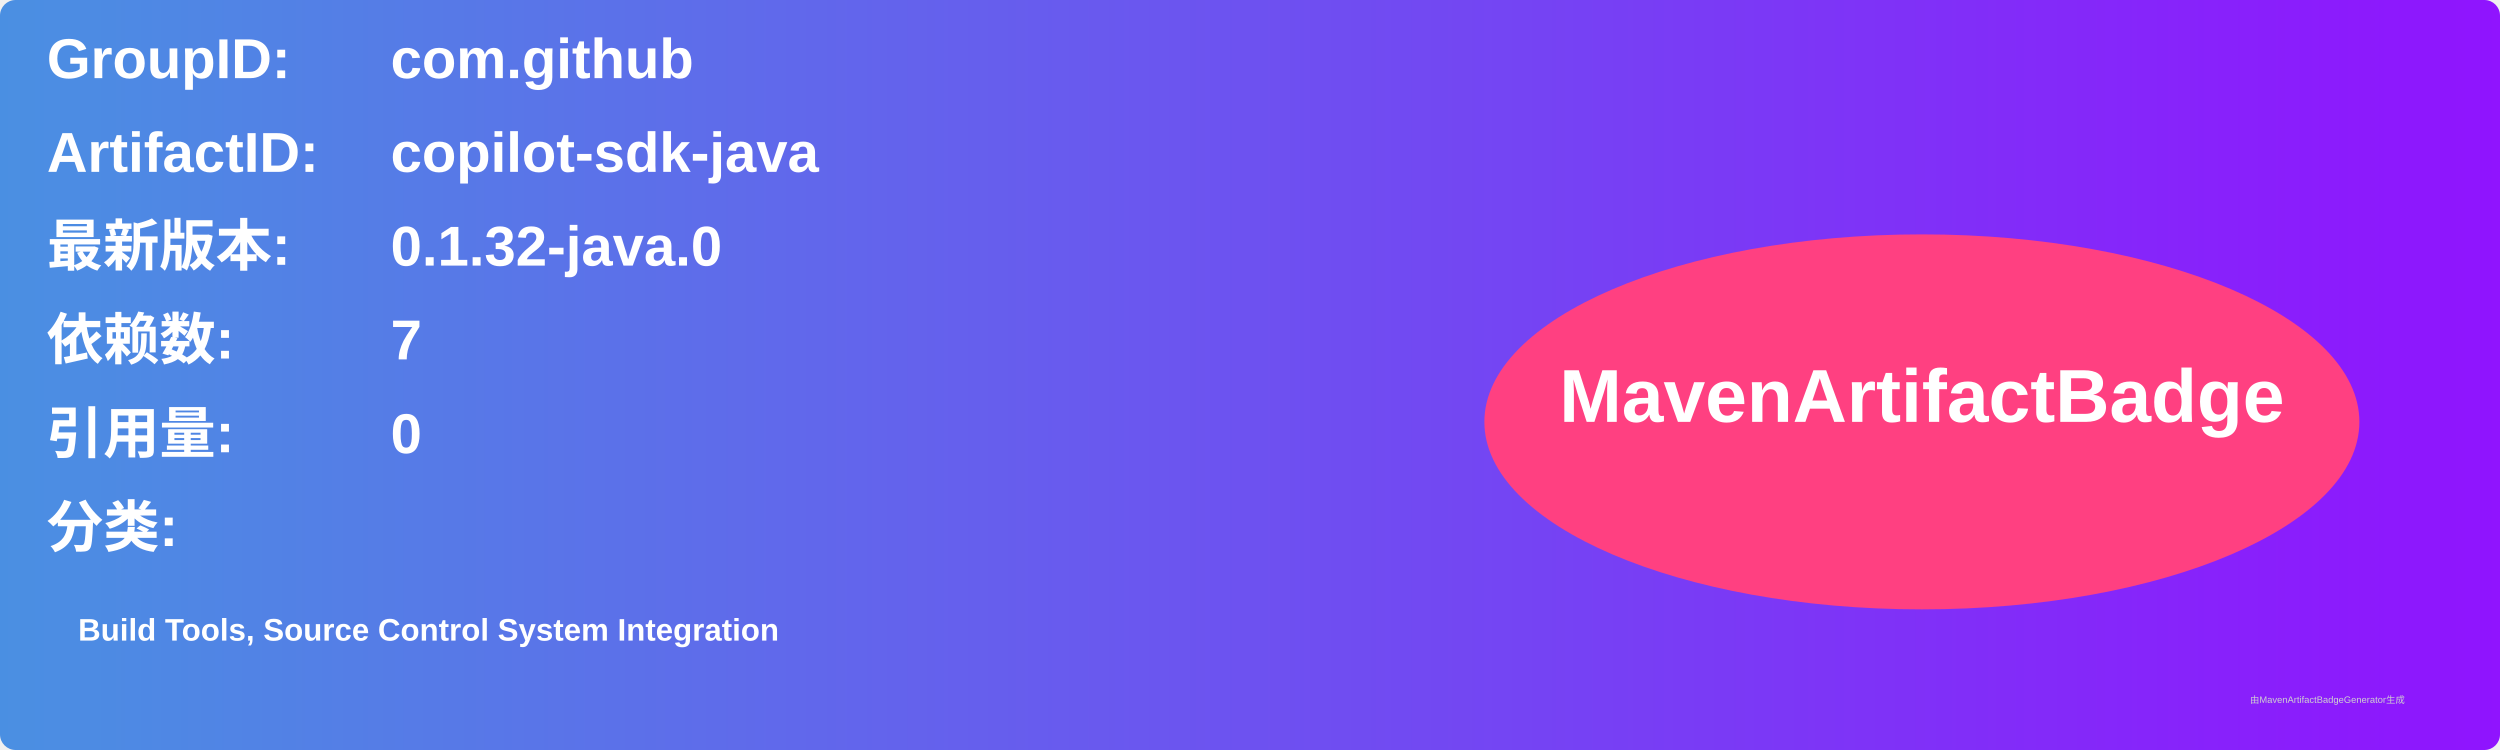
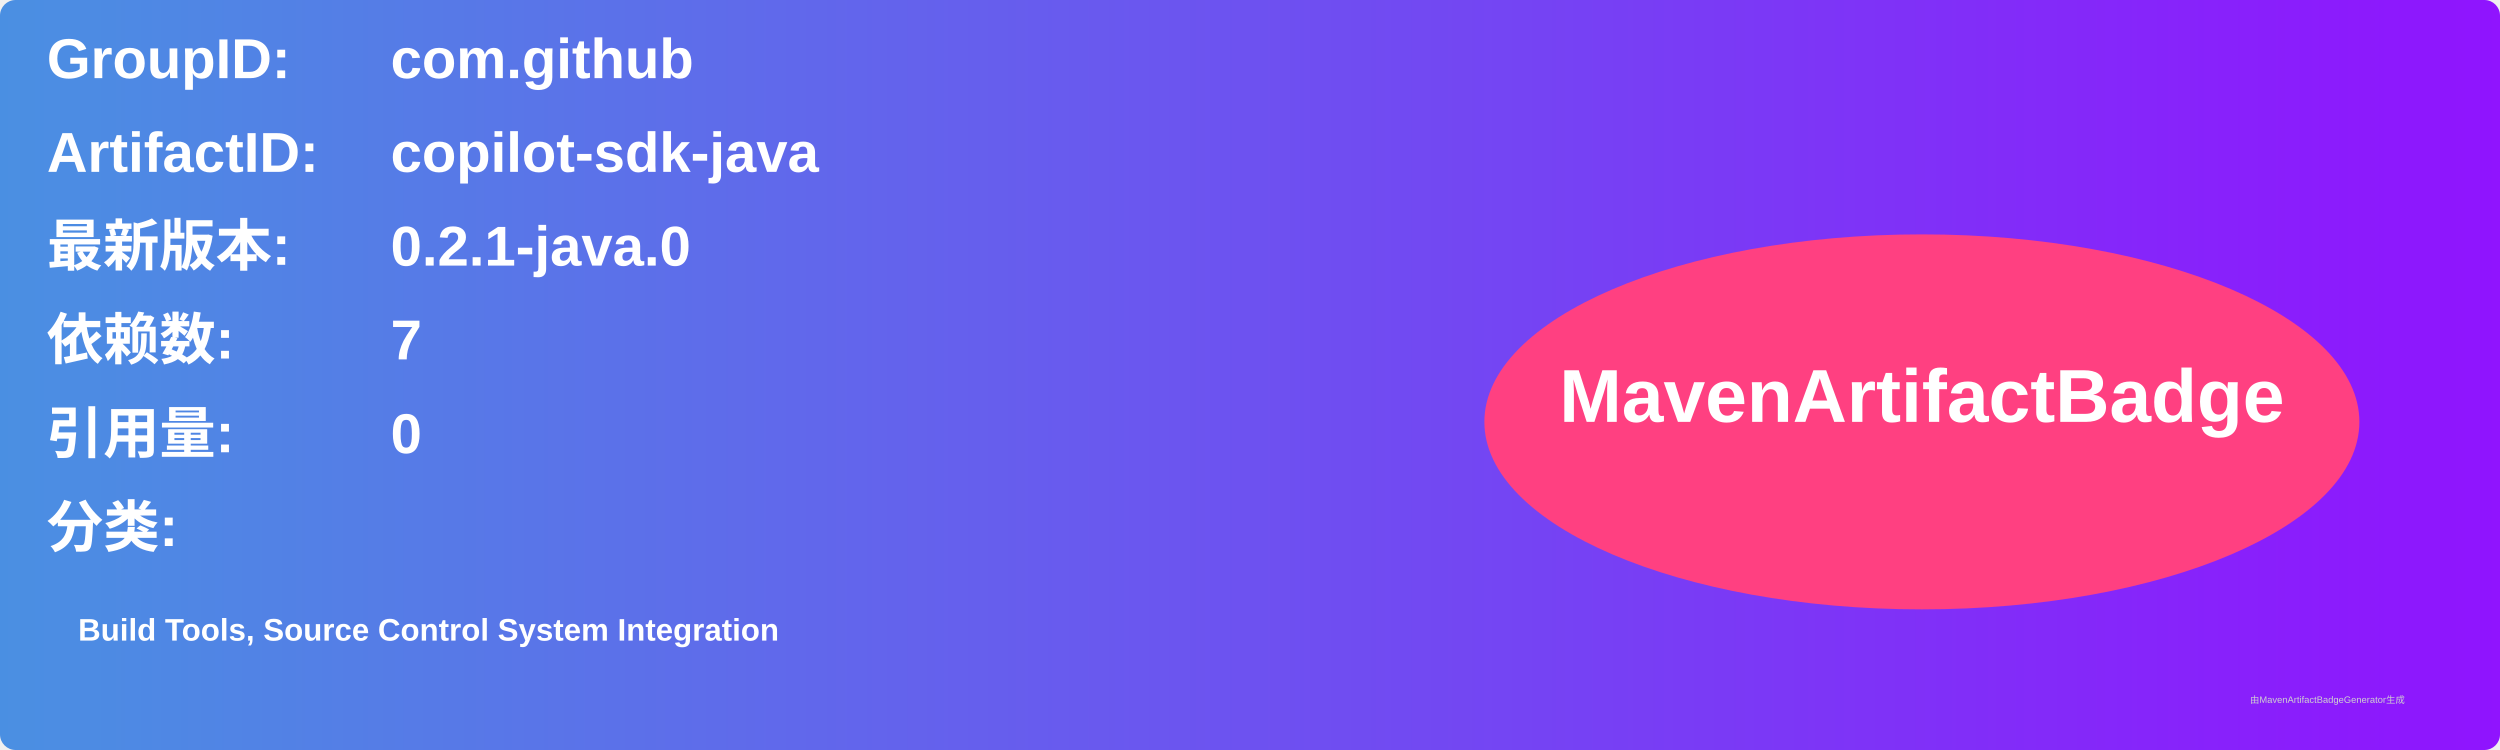
<svg xmlns="http://www.w3.org/2000/svg" width="800" height="240" viewBox="0 0 800 240">
  <linearGradient id="grad" x1="0%" y1="0%" x2="100%" y2="0%">
    <stop offset="0%" stop-color="#4a90e2" />
    <stop offset="100%" stop-color="#9013fe" />
  </linearGradient>
  <rect width="100%" height="100%" rx="5" ry="5" fill="url(#grad)" />
  <g transform="translate(15, 15)">
    <text x="0" y="10" font-family="Arial" font-size="18" fill="white" font-weight="bold" width="260">GroupID:</text>
    <text x="110" y="10" font-family="Arial" font-size="18" fill="white" font-weight="bold" width="460">com.github</text>
    <text x="0" y="40" font-family="Arial" font-size="18" fill="white" font-weight="bold" width="260">ArtifactID:</text>
    <text x="110" y="40" font-family="Arial" font-size="18" fill="white" font-weight="bold" width="460">copilot-sdk-java</text>
    <text x="0" y="70" font-family="Arial" font-size="18" fill="white" font-weight="bold">最新版本:</text>
    <text x="110" y="70" font-family="Arial" font-size="18" fill="white" font-weight="bold">
-       <tspan font-weight="bold">0.1.32-java.0</tspan>
+       <tspan font-weight="bold">0.2.1-java.0</tspan>
    </text>
    <text x="0" y="100" font-family="Arial" font-size="18" fill="white" font-weight="bold">依赖数: </text>
    <text x="110" y="100" font-family="Arial" font-size="18" fill="white">
      <tspan font-weight="bold">7</tspan>
    </text>
    <text x="0" y="130" font-family="Arial" font-size="18" fill="white" font-weight="bold">引用量: </text>
    <text x="110" y="130" font-family="Arial" font-size="18" fill="white">
      <tspan font-weight="bold">0</tspan>
    </text>
    <text x="0" y="160" font-family="Arial" font-size="18" fill="white" font-weight="bold">分类:</text>
    <text x="10" y="190" font-family="Arial" font-size="10" fill="white">
      <tspan font-weight="bold">Build Tools, Source Control System Integration</tspan>
    </text>
    <ellipse cx="600" cy="120" rx="140" ry="60" fill="#ff4081" />
    <text x="600" y="120" text-anchor="middle" font-family="Arial" font-size="24" fill="white" font-weight="bold">MavenArtifactBadge</text>
  </g>
  <text x="720" y="225" font-family="Arial" font-size="3" fill="#d0d0d0">由MavenArtifactBadgeGenerator生成</text>
</svg>
